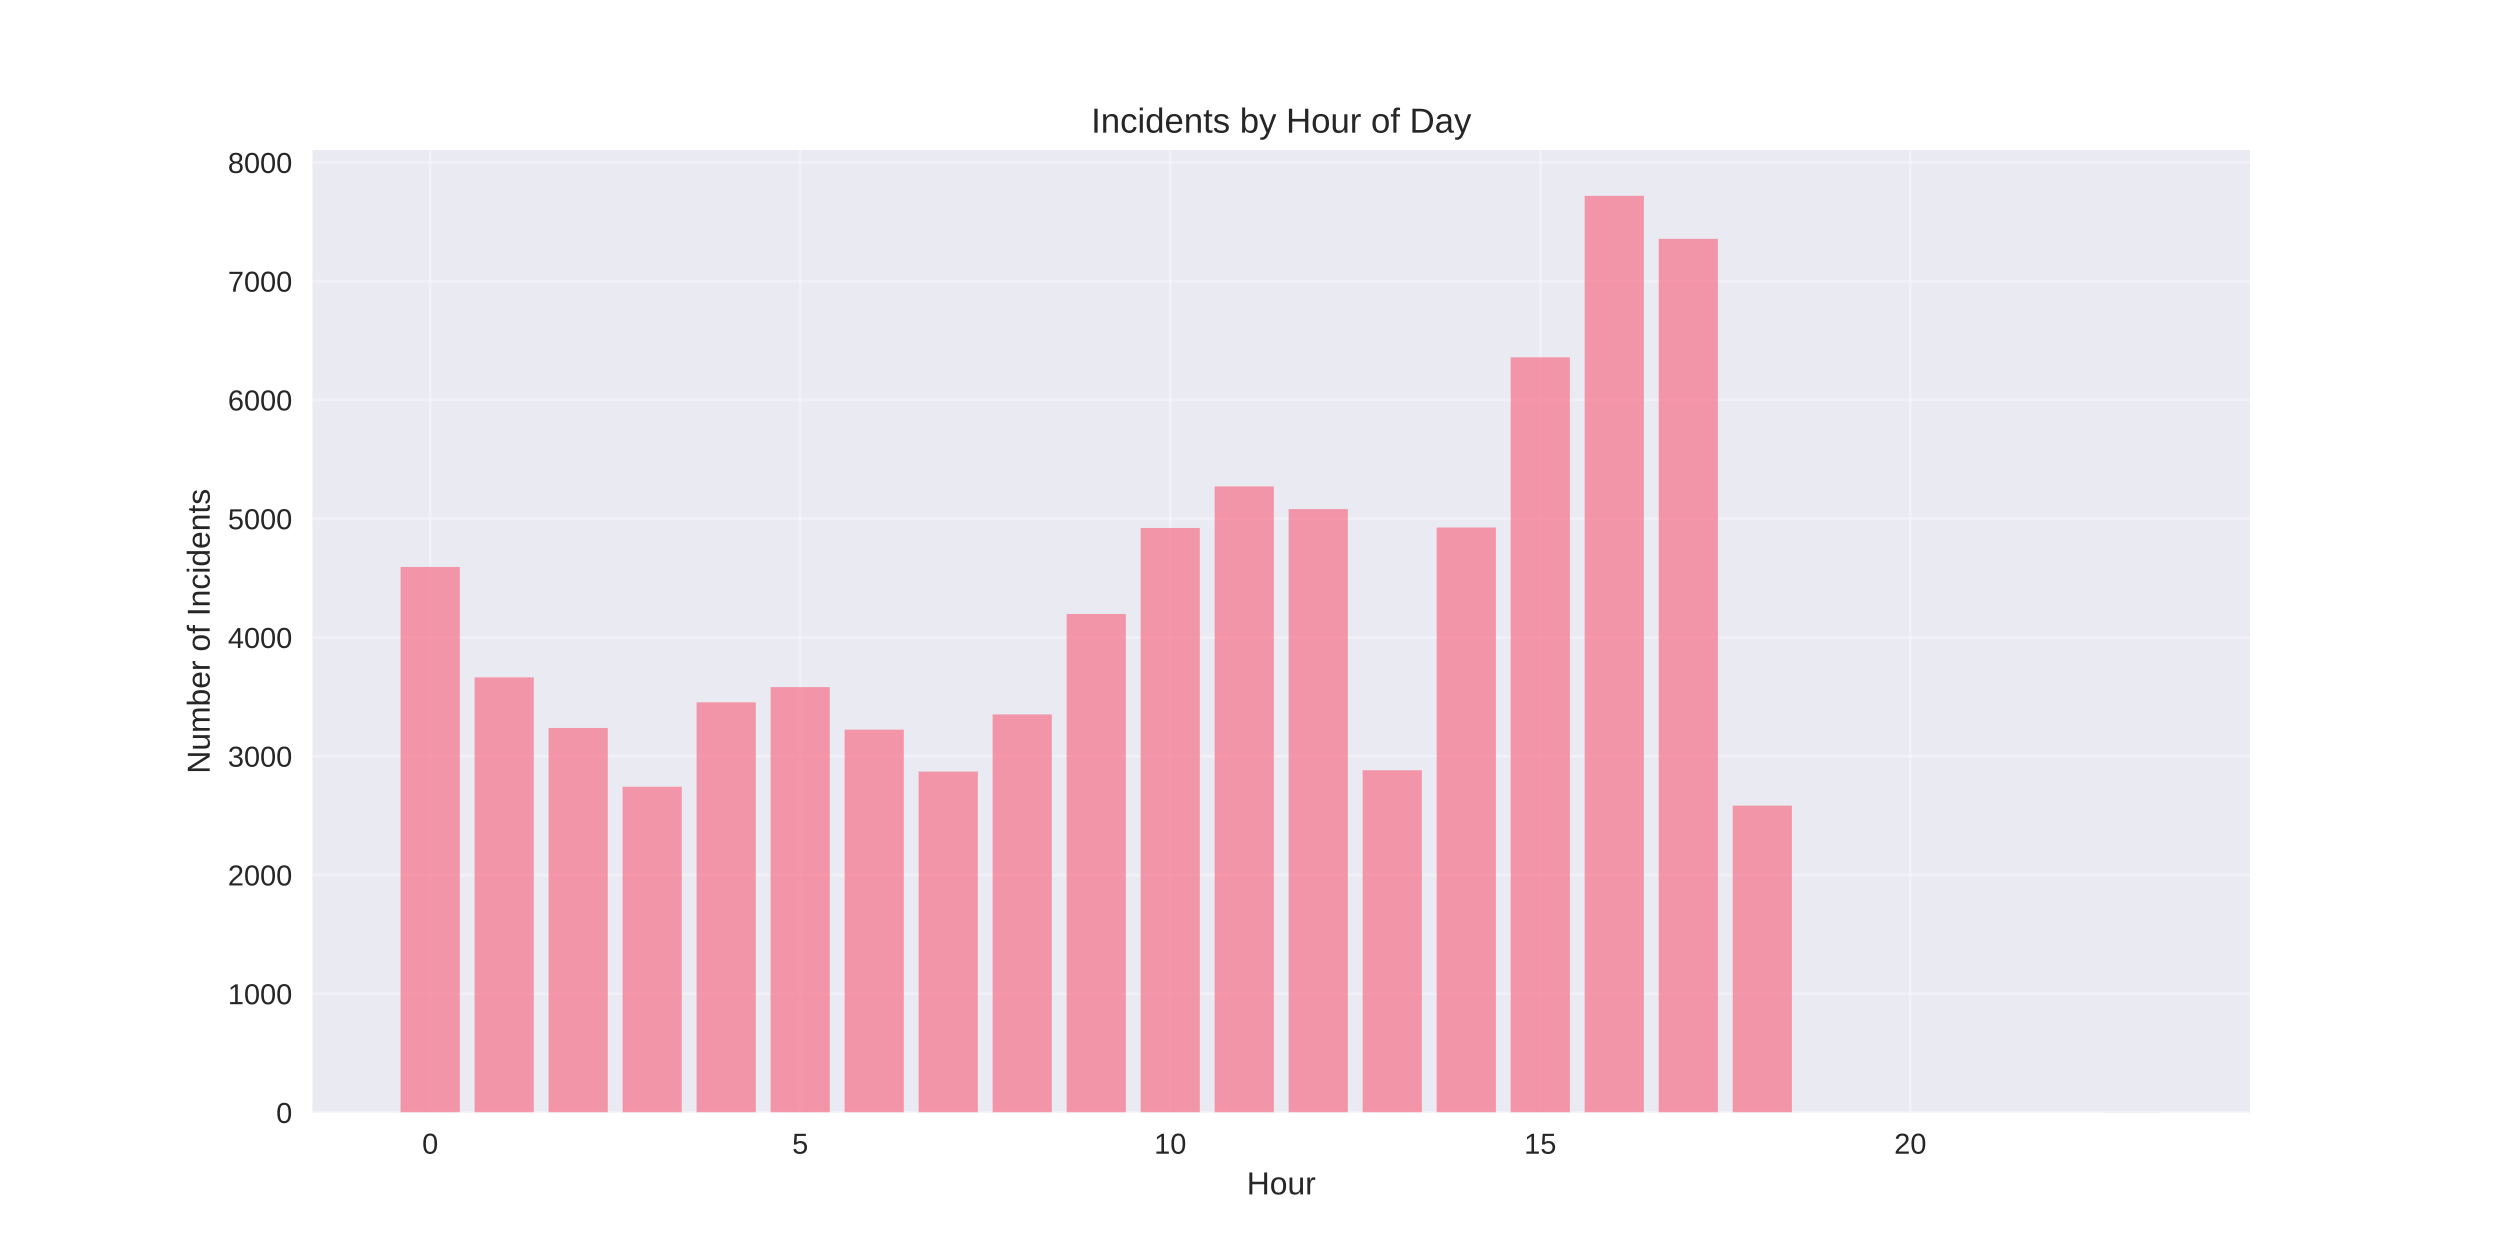
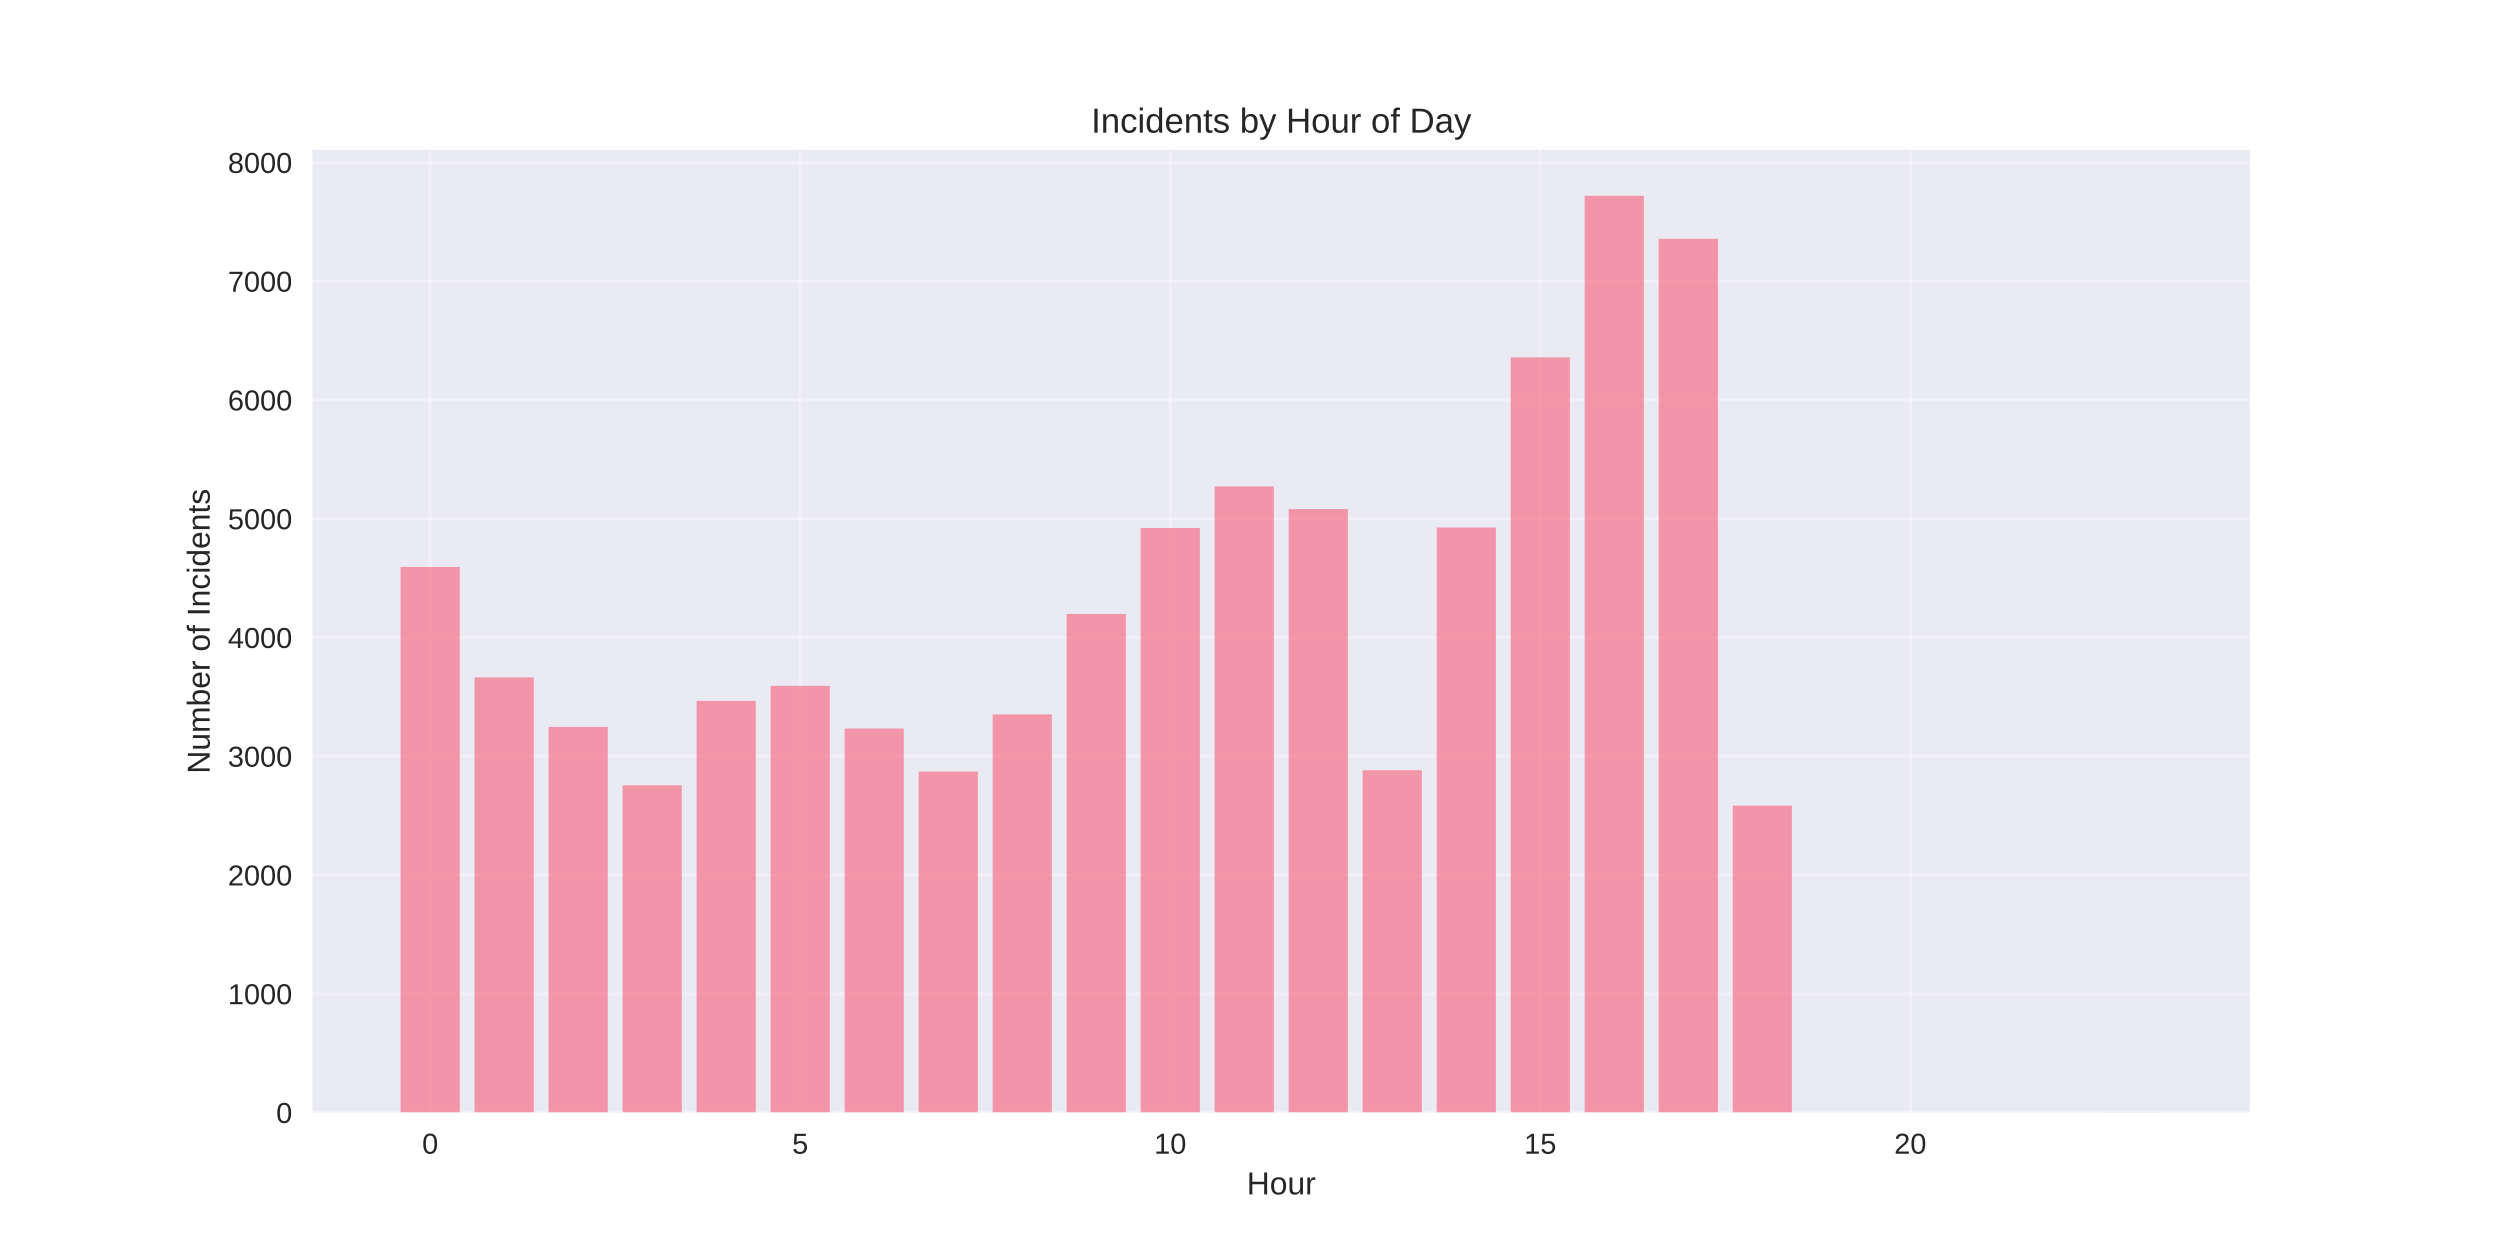
<svg xmlns="http://www.w3.org/2000/svg" width="864pt" height="432pt" viewBox="0 0 864 432" version="1.1">
  <defs>
    <style type="text/css">*{stroke-linejoin: round; stroke-linecap: butt}</style>
  </defs>
  <g id="figure_1">
    <g id="patch_1">
      <path d="M 0 432  L 864 432  L 864 0  L 0 0  z " style="fill: #ffffff" />
    </g>
    <g id="axes_1">
      <g id="patch_2">
        <path d="M 108 384.48  L 777.6 384.48  L 777.6 51.84  L 108 51.84  z " style="fill: #eaeaf2" />
      </g>
      <g id="matplotlib.axis_1">
        <g id="xtick_1">
          <g id="line2d_1">
-             <path d="M 148.667 384.48  L 148.667 51.84  " clip-path="url(#pd4c258eba7)" style="fill: none; stroke: #ffffff; stroke-opacity: 0.3; stroke-linecap: round" />
+             <path d="M 148.667 384.48  L 148.667 51.84  " clip-path="url(#pccd7056da6)" style="fill: none; stroke: #ffffff; stroke-opacity: 0.3; stroke-linecap: round" />
          </g>
          <g id="line2d_2" />
          <g id="text_1">
            <text style="fill: #262626; font: 10px 'Arial', 'Liberation Sans', 'DejaVu Sans', 'Bitstream Vera Sans', sans-serif; text-anchor: middle" x="148.667" y="398.727" transform="rotate(-0 148.6671 398.7269)">0</text>
          </g>
        </g>
        <g id="xtick_2">
          <g id="line2d_3">
-             <path d="M 276.551 384.48  L 276.551 51.84  " clip-path="url(#pd4c258eba7)" style="fill: none; stroke: #ffffff; stroke-opacity: 0.3; stroke-linecap: round" />
+             <path d="M 276.551 384.48  L 276.551 51.84  " clip-path="url(#pccd7056da6)" style="fill: none; stroke: #ffffff; stroke-opacity: 0.3; stroke-linecap: round" />
          </g>
          <g id="line2d_4" />
          <g id="text_2">
            <text style="fill: #262626; font: 10px 'Arial', 'Liberation Sans', 'DejaVu Sans', 'Bitstream Vera Sans', sans-serif; text-anchor: middle" x="276.551" y="398.727" transform="rotate(-0 276.551 398.7269)">5</text>
          </g>
        </g>
        <g id="xtick_3">
          <g id="line2d_5">
-             <path d="M 404.435 384.48  L 404.435 51.84  " clip-path="url(#pd4c258eba7)" style="fill: none; stroke: #ffffff; stroke-opacity: 0.3; stroke-linecap: round" />
+             <path d="M 404.435 384.48  L 404.435 51.84  " clip-path="url(#pccd7056da6)" style="fill: none; stroke: #ffffff; stroke-opacity: 0.3; stroke-linecap: round" />
          </g>
          <g id="line2d_6" />
          <g id="text_3">
            <text style="fill: #262626; font: 10px 'Arial', 'Liberation Sans', 'DejaVu Sans', 'Bitstream Vera Sans', sans-serif; text-anchor: middle" x="404.435" y="398.727" transform="rotate(-0 404.4348 398.7269)">10</text>
          </g>
        </g>
        <g id="xtick_4">
          <g id="line2d_7">
-             <path d="M 532.319 384.48  L 532.319 51.84  " clip-path="url(#pd4c258eba7)" style="fill: none; stroke: #ffffff; stroke-opacity: 0.3; stroke-linecap: round" />
+             <path d="M 532.319 384.48  L 532.319 51.84  " clip-path="url(#pccd7056da6)" style="fill: none; stroke: #ffffff; stroke-opacity: 0.3; stroke-linecap: round" />
          </g>
          <g id="line2d_8" />
          <g id="text_4">
            <text style="fill: #262626; font: 10px 'Arial', 'Liberation Sans', 'DejaVu Sans', 'Bitstream Vera Sans', sans-serif; text-anchor: middle" x="532.319" y="398.727" transform="rotate(-0 532.3187 398.7269)">15</text>
          </g>
        </g>
        <g id="xtick_5">
          <g id="line2d_9">
-             <path d="M 660.203 384.48  L 660.203 51.84  " clip-path="url(#pd4c258eba7)" style="fill: none; stroke: #ffffff; stroke-opacity: 0.3; stroke-linecap: round" />
+             <path d="M 660.203 384.48  L 660.203 51.84  " clip-path="url(#pccd7056da6)" style="fill: none; stroke: #ffffff; stroke-opacity: 0.3; stroke-linecap: round" />
          </g>
          <g id="line2d_10" />
          <g id="text_5">
            <text style="fill: #262626; font: 10px 'Arial', 'Liberation Sans', 'DejaVu Sans', 'Bitstream Vera Sans', sans-serif; text-anchor: middle" x="660.203" y="398.727" transform="rotate(-0 660.2026 398.7269)">20</text>
          </g>
        </g>
        <g id="text_6">
          <text style="fill: #262626; font: 11px 'Arial', 'Liberation Sans', 'DejaVu Sans', 'Bitstream Vera Sans', sans-serif; text-anchor: middle" x="442.8" y="412.773" transform="rotate(-0 442.8 412.7734)">Hour</text>
        </g>
      </g>
      <g id="matplotlib.axis_2">
        <g id="ytick_1">
          <g id="line2d_11">
-             <path d="M 108 384.48  L 777.6 384.48  " clip-path="url(#pd4c258eba7)" style="fill: none; stroke: #ffffff; stroke-opacity: 0.3; stroke-linecap: round" />
+             <path d="M 108 384.48  L 777.6 384.48  " clip-path="url(#pccd7056da6)" style="fill: none; stroke: #ffffff; stroke-opacity: 0.3; stroke-linecap: round" />
          </g>
          <g id="line2d_12" />
          <g id="text_7">
            <text style="fill: #262626; font: 10px 'Arial', 'Liberation Sans', 'DejaVu Sans', 'Bitstream Vera Sans', sans-serif; text-anchor: end" x="101" y="388.103" transform="rotate(-0 101 388.1034)">0</text>
          </g>
        </g>
        <g id="ytick_2">
          <g id="line2d_13">
-             <path d="M 108 343.438  L 777.6 343.438  " clip-path="url(#pd4c258eba7)" style="fill: none; stroke: #ffffff; stroke-opacity: 0.3; stroke-linecap: round" />
+             <path d="M 108 343.438  L 777.6 343.438  " clip-path="url(#pccd7056da6)" style="fill: none; stroke: #ffffff; stroke-opacity: 0.3; stroke-linecap: round" />
          </g>
          <g id="line2d_14" />
          <g id="text_8">
            <text style="fill: #262626; font: 10px 'Arial', 'Liberation Sans', 'DejaVu Sans', 'Bitstream Vera Sans', sans-serif; text-anchor: end" x="101" y="347.062" transform="rotate(-0 101 347.0619)">1000</text>
          </g>
        </g>
        <g id="ytick_3">
          <g id="line2d_15">
-             <path d="M 108 302.397  L 777.6 302.397  " clip-path="url(#pd4c258eba7)" style="fill: none; stroke: #ffffff; stroke-opacity: 0.3; stroke-linecap: round" />
+             <path d="M 108 302.397  L 777.6 302.397  " clip-path="url(#pccd7056da6)" style="fill: none; stroke: #ffffff; stroke-opacity: 0.3; stroke-linecap: round" />
          </g>
          <g id="line2d_16" />
          <g id="text_9">
            <text style="fill: #262626; font: 10px 'Arial', 'Liberation Sans', 'DejaVu Sans', 'Bitstream Vera Sans', sans-serif; text-anchor: end" x="101" y="306.02" transform="rotate(-0 101 306.0203)">2000</text>
          </g>
        </g>
        <g id="ytick_4">
          <g id="line2d_17">
-             <path d="M 108 261.355  L 777.6 261.355  " clip-path="url(#pd4c258eba7)" style="fill: none; stroke: #ffffff; stroke-opacity: 0.3; stroke-linecap: round" />
+             <path d="M 108 261.355  L 777.6 261.355  " clip-path="url(#pccd7056da6)" style="fill: none; stroke: #ffffff; stroke-opacity: 0.3; stroke-linecap: round" />
          </g>
          <g id="line2d_18" />
          <g id="text_10">
            <text style="fill: #262626; font: 10px 'Arial', 'Liberation Sans', 'DejaVu Sans', 'Bitstream Vera Sans', sans-serif; text-anchor: end" x="101" y="264.979" transform="rotate(-0 101 264.9787)">3000</text>
          </g>
        </g>
        <g id="ytick_5">
          <g id="line2d_19">
-             <path d="M 108 220.314  L 777.6 220.314  " clip-path="url(#pd4c258eba7)" style="fill: none; stroke: #ffffff; stroke-opacity: 0.3; stroke-linecap: round" />
+             <path d="M 108 220.314  L 777.6 220.314  " clip-path="url(#pccd7056da6)" style="fill: none; stroke: #ffffff; stroke-opacity: 0.3; stroke-linecap: round" />
          </g>
          <g id="line2d_20" />
          <g id="text_11">
            <text style="fill: #262626; font: 10px 'Arial', 'Liberation Sans', 'DejaVu Sans', 'Bitstream Vera Sans', sans-serif; text-anchor: end" x="101" y="223.937" transform="rotate(-0 101 223.9371)">4000</text>
          </g>
        </g>
        <g id="ytick_6">
          <g id="line2d_21">
-             <path d="M 108 179.272  L 777.6 179.272  " clip-path="url(#pd4c258eba7)" style="fill: none; stroke: #ffffff; stroke-opacity: 0.3; stroke-linecap: round" />
+             <path d="M 108 179.272  L 777.6 179.272  " clip-path="url(#pccd7056da6)" style="fill: none; stroke: #ffffff; stroke-opacity: 0.3; stroke-linecap: round" />
          </g>
          <g id="line2d_22" />
          <g id="text_12">
            <text style="fill: #262626; font: 10px 'Arial', 'Liberation Sans', 'DejaVu Sans', 'Bitstream Vera Sans', sans-serif; text-anchor: end" x="101" y="182.896" transform="rotate(-0 101 182.8955)">5000</text>
          </g>
        </g>
        <g id="ytick_7">
          <g id="line2d_23">
-             <path d="M 108 138.23  L 777.6 138.23  " clip-path="url(#pd4c258eba7)" style="fill: none; stroke: #ffffff; stroke-opacity: 0.3; stroke-linecap: round" />
+             <path d="M 108 138.23  L 777.6 138.23  " clip-path="url(#pccd7056da6)" style="fill: none; stroke: #ffffff; stroke-opacity: 0.3; stroke-linecap: round" />
          </g>
          <g id="line2d_24" />
          <g id="text_13">
            <text style="fill: #262626; font: 10px 'Arial', 'Liberation Sans', 'DejaVu Sans', 'Bitstream Vera Sans', sans-serif; text-anchor: end" x="101" y="141.854" transform="rotate(-0 101 141.8539)">6000</text>
          </g>
        </g>
        <g id="ytick_8">
          <g id="line2d_25">
-             <path d="M 108 97.189  L 777.6 97.189  " clip-path="url(#pd4c258eba7)" style="fill: none; stroke: #ffffff; stroke-opacity: 0.3; stroke-linecap: round" />
+             <path d="M 108 97.189  L 777.6 97.189  " clip-path="url(#pccd7056da6)" style="fill: none; stroke: #ffffff; stroke-opacity: 0.3; stroke-linecap: round" />
          </g>
          <g id="line2d_26" />
          <g id="text_14">
            <text style="fill: #262626; font: 10px 'Arial', 'Liberation Sans', 'DejaVu Sans', 'Bitstream Vera Sans', sans-serif; text-anchor: end" x="101" y="100.812" transform="rotate(-0 101 100.8123)">7000</text>
          </g>
        </g>
        <g id="ytick_9">
          <g id="line2d_27">
-             <path d="M 108 56.147  L 777.6 56.147  " clip-path="url(#pd4c258eba7)" style="fill: none; stroke: #ffffff; stroke-opacity: 0.3; stroke-linecap: round" />
+             <path d="M 108 56.147  L 777.6 56.147  " clip-path="url(#pccd7056da6)" style="fill: none; stroke: #ffffff; stroke-opacity: 0.3; stroke-linecap: round" />
          </g>
          <g id="line2d_28" />
          <g id="text_15">
            <text style="fill: #262626; font: 10px 'Arial', 'Liberation Sans', 'DejaVu Sans', 'Bitstream Vera Sans', sans-serif; text-anchor: end" x="101" y="59.771" transform="rotate(-0 101 59.77075)">8000</text>
          </g>
        </g>
        <g id="text_16">
          <text style="fill: #262626; font: 11px 'Arial', 'Liberation Sans', 'DejaVu Sans', 'Bitstream Vera Sans', sans-serif; text-anchor: middle" x="72.474" y="218.16" transform="rotate(-90 72.47375 218.16)">Number of Incidents</text>
        </g>
      </g>
      <g id="patch_3">
-         <path d="M 138.436 384.48  L 158.898 384.48  L 158.898 195.935  L 138.436 195.935  z " clip-path="url(#pd4c258eba7)" style="fill: #f77189; opacity: 0.7" />
+         <path d="M 138.436 384.48  L 158.898 384.48  L 158.898 195.935  L 138.436 195.935  z " clip-path="url(#pccd7056da6)" style="fill: #f77189; opacity: 0.7" />
      </g>
      <g id="patch_4">
-         <path d="M 164.013 384.48  L 184.475 384.48  L 184.475 234.104  L 164.013 234.104  z " clip-path="url(#pd4c258eba7)" style="fill: #f77189; opacity: 0.7" />
+         <path d="M 164.013 384.48  L 184.475 384.48  L 184.475 234.104  L 164.013 234.104  z " clip-path="url(#pccd7056da6)" style="fill: #f77189; opacity: 0.7" />
      </g>
      <g id="patch_5">
-         <path d="M 189.59 384.48  L 210.051 384.48  L 210.051 251.587  L 189.59 251.587  z " clip-path="url(#pd4c258eba7)" style="fill: #f77189; opacity: 0.7" />
+         <path d="M 189.59 384.48  L 210.051 384.48  L 210.051 251.218  L 189.59 251.218  z " clip-path="url(#pccd7056da6)" style="fill: #f77189; opacity: 0.7" />
      </g>
      <g id="patch_6">
-         <path d="M 215.167 384.48  L 235.628 384.48  L 235.628 271.903  L 215.167 271.903  z " clip-path="url(#pd4c258eba7)" style="fill: #f77189; opacity: 0.7" />
+         <path d="M 215.167 384.48  L 235.628 384.48  L 235.628 271.41  L 215.167 271.41  z " clip-path="url(#pccd7056da6)" style="fill: #f77189; opacity: 0.7" />
      </g>
      <g id="patch_7">
-         <path d="M 240.743 384.48  L 261.205 384.48  L 261.205 242.722  L 240.743 242.722  z " clip-path="url(#pd4c258eba7)" style="fill: #f77189; opacity: 0.7" />
+         <path d="M 240.743 384.48  L 261.205 384.48  L 261.205 242.23  L 240.743 242.23  z " clip-path="url(#pccd7056da6)" style="fill: #f77189; opacity: 0.7" />
      </g>
      <g id="patch_8">
-         <path d="M 266.32 384.48  L 286.782 384.48  L 286.782 237.469  L 266.32 237.469  z " clip-path="url(#pd4c258eba7)" style="fill: #f77189; opacity: 0.7" />
+         <path d="M 266.32 384.48  L 286.782 384.48  L 286.782 237.018  L 266.32 237.018  z " clip-path="url(#pccd7056da6)" style="fill: #f77189; opacity: 0.7" />
      </g>
      <g id="patch_9">
-         <path d="M 291.897 384.48  L 312.358 384.48  L 312.358 252.162  L 291.897 252.162  z " clip-path="url(#pd4c258eba7)" style="fill: #f77189; opacity: 0.7" />
+         <path d="M 291.897 384.48  L 312.358 384.48  L 312.358 251.793  L 291.897 251.793  z " clip-path="url(#pccd7056da6)" style="fill: #f77189; opacity: 0.7" />
      </g>
      <g id="patch_10">
-         <path d="M 317.474 384.48  L 337.935 384.48  L 337.935 266.65  L 317.474 266.65  z " clip-path="url(#pd4c258eba7)" style="fill: #f77189; opacity: 0.7" />
+         <path d="M 317.474 384.48  L 337.935 384.48  L 337.935 266.65  L 317.474 266.65  z " clip-path="url(#pccd7056da6)" style="fill: #f77189; opacity: 0.7" />
      </g>
      <g id="patch_11">
-         <path d="M 343.051 384.48  L 363.512 384.48  L 363.512 246.909  L 343.051 246.909  z " clip-path="url(#pd4c258eba7)" style="fill: #f77189; opacity: 0.7" />
+         <path d="M 343.051 384.48  L 363.512 384.48  L 363.512 246.909  L 343.051 246.909  z " clip-path="url(#pccd7056da6)" style="fill: #f77189; opacity: 0.7" />
      </g>
      <g id="patch_12">
-         <path d="M 368.627 384.48  L 389.089 384.48  L 389.089 212.187  L 368.627 212.187  z " clip-path="url(#pd4c258eba7)" style="fill: #f77189; opacity: 0.7" />
+         <path d="M 368.627 384.48  L 389.089 384.48  L 389.089 212.187  L 368.627 212.187  z " clip-path="url(#pccd7056da6)" style="fill: #f77189; opacity: 0.7" />
      </g>
      <g id="patch_13">
-         <path d="M 394.204 384.48  L 414.666 384.48  L 414.666 182.473  L 394.204 182.473  z " clip-path="url(#pd4c258eba7)" style="fill: #f77189; opacity: 0.7" />
+         <path d="M 394.204 384.48  L 414.666 384.48  L 414.666 182.473  L 394.204 182.473  z " clip-path="url(#pccd7056da6)" style="fill: #f77189; opacity: 0.7" />
      </g>
      <g id="patch_14">
-         <path d="M 419.781 384.48  L 440.242 384.48  L 440.242 168.109  L 419.781 168.109  z " clip-path="url(#pd4c258eba7)" style="fill: #f77189; opacity: 0.7" />
+         <path d="M 419.781 384.48  L 440.242 384.48  L 440.242 168.109  L 419.781 168.109  z " clip-path="url(#pccd7056da6)" style="fill: #f77189; opacity: 0.7" />
      </g>
      <g id="patch_15">
-         <path d="M 445.358 384.48  L 465.819 384.48  L 465.819 175.948  L 445.358 175.948  z " clip-path="url(#pd4c258eba7)" style="fill: #f77189; opacity: 0.7" />
+         <path d="M 445.358 384.48  L 465.819 384.48  L 465.819 175.948  L 445.358 175.948  z " clip-path="url(#pccd7056da6)" style="fill: #f77189; opacity: 0.7" />
      </g>
      <g id="patch_16">
-         <path d="M 470.934 384.48  L 491.396 384.48  L 491.396 266.198  L 470.934 266.198  z " clip-path="url(#pd4c258eba7)" style="fill: #f77189; opacity: 0.7" />
+         <path d="M 470.934 384.48  L 491.396 384.48  L 491.396 266.198  L 470.934 266.198  z " clip-path="url(#pccd7056da6)" style="fill: #f77189; opacity: 0.7" />
      </g>
      <g id="patch_17">
-         <path d="M 496.511 384.48  L 516.973 384.48  L 516.973 182.309  L 496.511 182.309  z " clip-path="url(#pd4c258eba7)" style="fill: #f77189; opacity: 0.7" />
+         <path d="M 496.511 384.48  L 516.973 384.48  L 516.973 182.309  L 496.511 182.309  z " clip-path="url(#pccd7056da6)" style="fill: #f77189; opacity: 0.7" />
      </g>
      <g id="patch_18">
-         <path d="M 522.088 384.48  L 542.549 384.48  L 542.549 123.497  L 522.088 123.497  z " clip-path="url(#pd4c258eba7)" style="fill: #f77189; opacity: 0.7" />
+         <path d="M 522.088 384.48  L 542.549 384.48  L 542.549 123.497  L 522.088 123.497  z " clip-path="url(#pccd7056da6)" style="fill: #f77189; opacity: 0.7" />
      </g>
      <g id="patch_19">
-         <path d="M 547.665 384.48  L 568.126 384.48  L 568.126 67.68  L 547.665 67.68  z " clip-path="url(#pd4c258eba7)" style="fill: #f77189; opacity: 0.7" />
+         <path d="M 547.665 384.48  L 568.126 384.48  L 568.126 67.68  L 547.665 67.68  z " clip-path="url(#pccd7056da6)" style="fill: #f77189; opacity: 0.7" />
      </g>
      <g id="patch_20">
-         <path d="M 573.242 384.48  L 593.703 384.48  L 593.703 82.537  L 573.242 82.537  z " clip-path="url(#pd4c258eba7)" style="fill: #f77189; opacity: 0.7" />
+         <path d="M 573.242 384.48  L 593.703 384.48  L 593.703 82.537  L 573.242 82.537  z " clip-path="url(#pccd7056da6)" style="fill: #f77189; opacity: 0.7" />
      </g>
      <g id="patch_21">
-         <path d="M 598.818 384.48  L 619.28 384.48  L 619.28 278.429  L 598.818 278.429  z " clip-path="url(#pd4c258eba7)" style="fill: #f77189; opacity: 0.7" />
+         <path d="M 598.818 384.48  L 619.28 384.48  L 619.28 278.429  L 598.818 278.429  z " clip-path="url(#pccd7056da6)" style="fill: #f77189; opacity: 0.7" />
      </g>
      <g id="patch_22">
-         <path d="M 726.702 384.48  L 747.164 384.48  L 747.164 384.439  L 726.702 384.439  z " clip-path="url(#pd4c258eba7)" style="fill: #f77189; opacity: 0.7" />
+         <path d="M 726.702 384.48  L 747.164 384.48  L 747.164 384.439  L 726.702 384.439  z " clip-path="url(#pccd7056da6)" style="fill: #f77189; opacity: 0.7" />
      </g>
      <g id="patch_23">
        <path d="M 108 384.48  L 108 51.84  " style="fill: none" />
      </g>
      <g id="patch_24">
        <path d="M 777.6 384.48  L 777.6 51.84  " style="fill: none" />
      </g>
      <g id="patch_25">
        <path d="M 108 384.48  L 777.6 384.48  " style="fill: none" />
      </g>
      <g id="patch_26">
        <path d="M 108 51.84  L 777.6 51.84  " style="fill: none" />
      </g>
      <g id="text_17">
        <text style="fill: #262626; font: 12px 'Arial', 'Liberation Sans', 'DejaVu Sans', 'Bitstream Vera Sans', sans-serif; text-anchor: middle" x="442.8" y="45.84" transform="rotate(-0 442.8 45.84)">Incidents by Hour of Day</text>
      </g>
    </g>
  </g>
  <defs>
-     <clipPath id="pd4c258eba7">
+     <clipPath id="pccd7056da6">
      <rect x="108" y="51.84" width="669.6" height="332.64" />
    </clipPath>
  </defs>
</svg>
